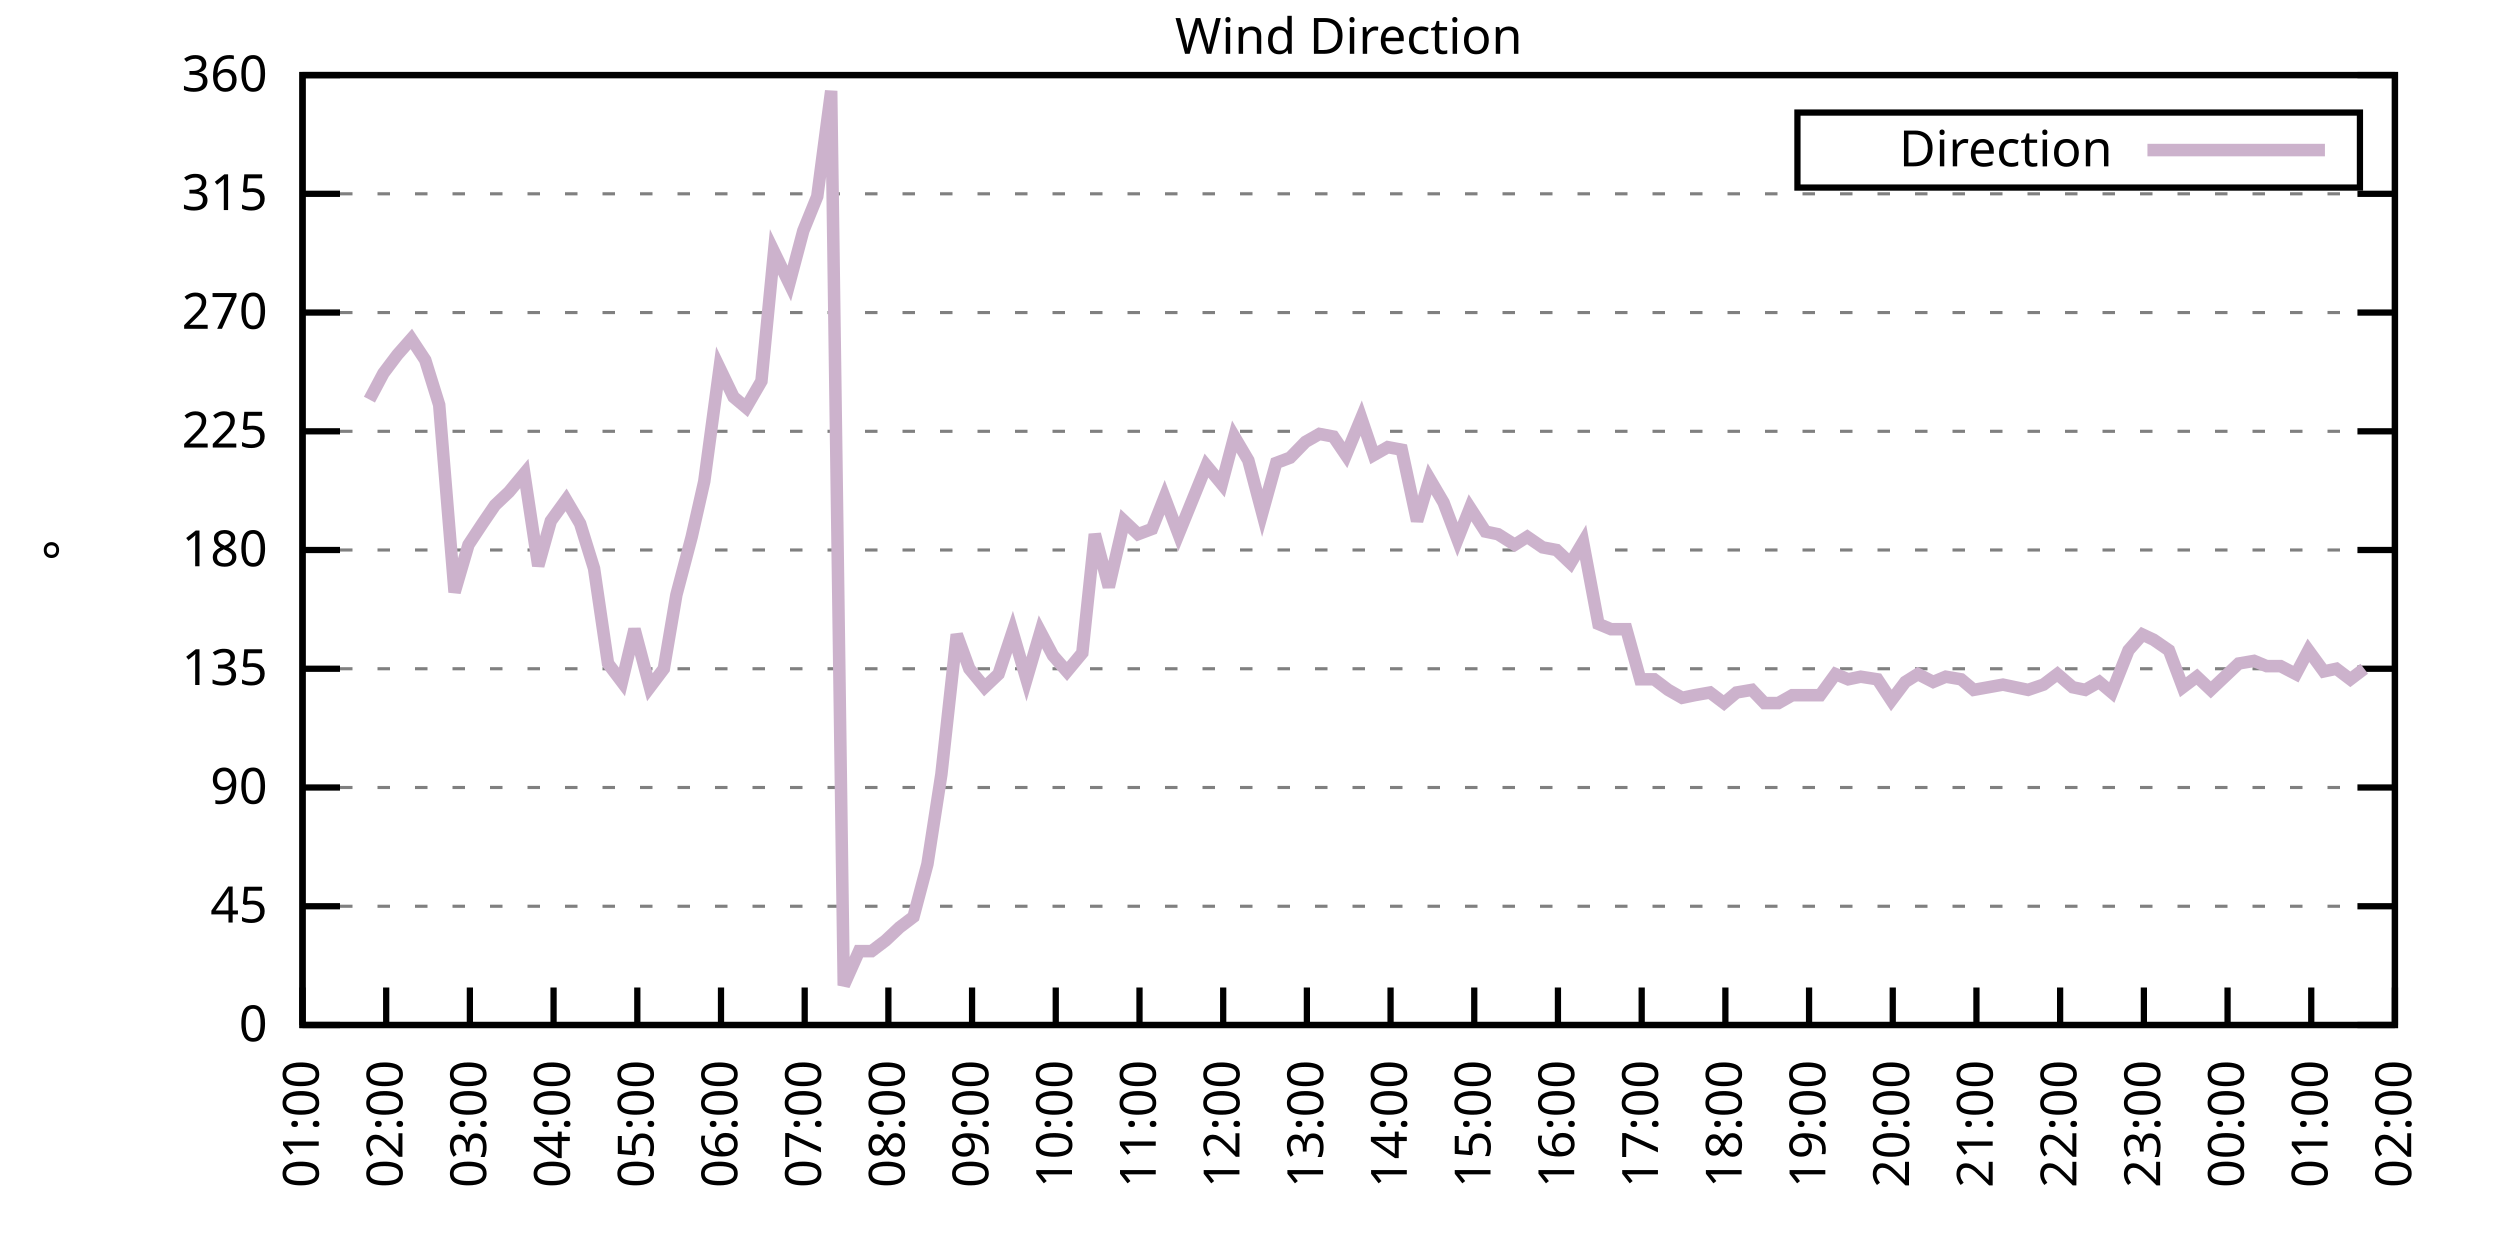
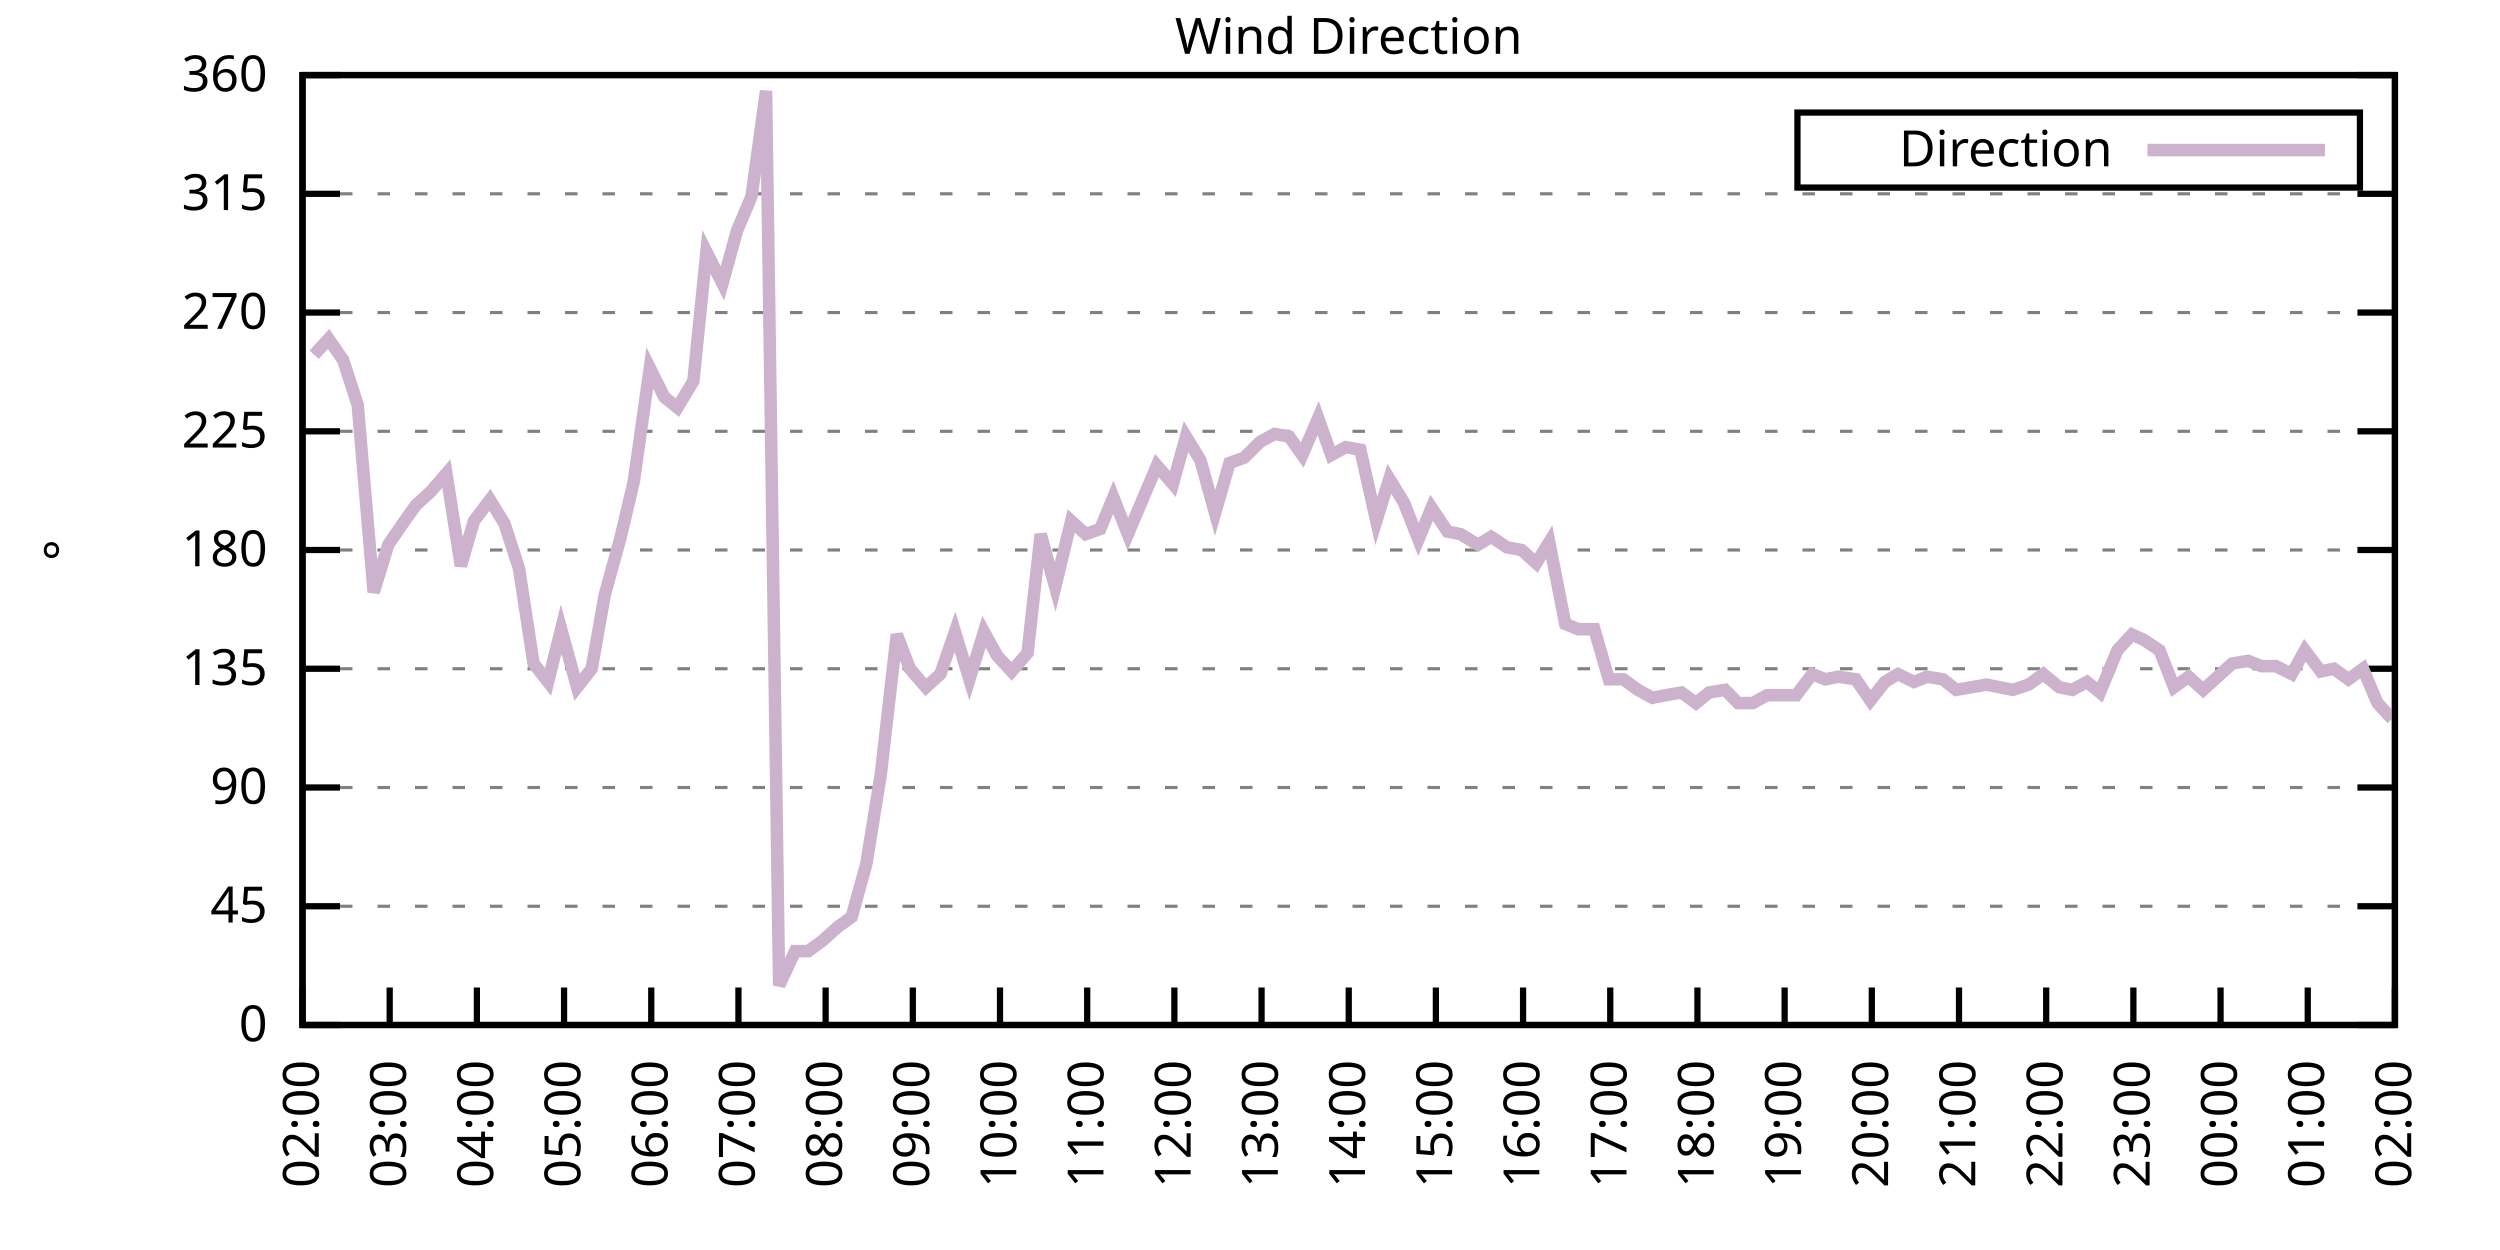
<svg xmlns="http://www.w3.org/2000/svg" xmlns:xlink="http://www.w3.org/1999/xlink" width="400" height="200" viewBox="0 0 400 200">
  <g id="gnuplot_canvas">
    <rect x="0" y="0" width="400" height="200" fill="none" />
    <defs>
      <circle id="gpDot" r="0.5" stroke-width="0.5" stroke="currentColor" />
      <path id="gpPt0" stroke-width="0.333" stroke="currentColor" d="M-1,0 h2 M0,-1 v2" />
      <path id="gpPt1" stroke-width="0.333" stroke="currentColor" d="M-1,-1 L1,1 M1,-1 L-1,1" />
      <path id="gpPt2" stroke-width="0.333" stroke="currentColor" d="M-1,0 L1,0 M0,-1 L0,1 M-1,-1 L1,1 M-1,1 L1,-1" />
      <rect id="gpPt3" stroke-width="0.333" stroke="currentColor" x="-1" y="-1" width="2" height="2" />
      <rect id="gpPt4" stroke-width="0.333" stroke="currentColor" fill="currentColor" x="-1" y="-1" width="2" height="2" />
      <circle id="gpPt5" stroke-width="0.333" stroke="currentColor" cx="0" cy="0" r="1" />
      <use xlink:href="#gpPt5" id="gpPt6" fill="currentColor" stroke="none" />
      <path id="gpPt7" stroke-width="0.333" stroke="currentColor" d="M0,-1.33 L-1.33,0.67 L1.33,0.67 z" />
      <use xlink:href="#gpPt7" id="gpPt8" fill="currentColor" stroke="none" />
      <use xlink:href="#gpPt7" id="gpPt9" stroke="currentColor" transform="rotate(180)" />
      <use xlink:href="#gpPt9" id="gpPt10" fill="currentColor" stroke="none" />
      <use xlink:href="#gpPt3" id="gpPt11" stroke="currentColor" transform="rotate(45)" />
      <use xlink:href="#gpPt11" id="gpPt12" fill="currentColor" stroke="none" />
      <path id="gpPt13" stroke-width="0.333" stroke="currentColor" d="M0,1.330 L1.265,0.411 L0.782,-1.067 L-0.782,-1.076 L-1.265,0.411 z" />
      <use xlink:href="#gpPt13" id="gpPt14" fill="currentColor" stroke="none" />
      <filter id="textbox" filterUnits="objectBoundingBox" x="0" y="0" height="1" width="1">
        <feFlood flood-color="white" flood-opacity="1" result="bgnd" />
        <feComposite in="SourceGraphic" in2="bgnd" operator="atop" />
      </filter>
      <filter id="greybox" filterUnits="objectBoundingBox" x="0" y="0" height="1" width="1">
        <feFlood flood-color="lightgrey" flood-opacity="1" result="grey" />
        <feComposite in="SourceGraphic" in2="grey" operator="atop" />
      </filter>
    </defs>
    <g fill="none" color="white" stroke="currentColor" stroke-width="1.00" stroke-linecap="butt" stroke-linejoin="miter">
</g>
    <g fill="none" color="black" stroke="currentColor" stroke-width="1.00" stroke-linecap="butt" stroke-linejoin="miter">
      <g stroke="none" shape-rendering="crispEdges">
        <polygon fill="rgb(255, 255, 255)" points="48.40,164.00 383.18,164.00 383.18,12.02 48.40,12.02 " />
      </g>
    </g>
    <g fill="none" color="black" stroke="currentColor" stroke-width="1.00" stroke-linecap="butt" stroke-linejoin="miter">
</g>
    <g fill="none" color="black" stroke="black" stroke-width="0.50" stroke-linecap="butt" stroke-linejoin="miter">
</g>
    <g fill="none" color="gray" stroke="currentColor" stroke-width="0.50" stroke-linecap="butt" stroke-linejoin="miter">
      <path stroke="gray" stroke-dasharray="2,4" class="gridline" d="M48.40,164.00 L383.19,164.00  " />
    </g>
    <g fill="none" color="gray" stroke="gray" stroke-width="1.00" stroke-linecap="butt" stroke-linejoin="miter">
</g>
    <g fill="none" color="black" stroke="currentColor" stroke-width="1.00" stroke-linecap="butt" stroke-linejoin="miter">
      <path stroke="black" d="M48.40,164.00 L54.40,164.00 M383.19,164.00 L377.19,164.00  " />
      <g transform="translate(42.80,166.60)" stroke="none" fill="black" font-family="Sans" font-size="8.00" text-anchor="end">
        <text>
          <tspan font-family="Sans"> 0</tspan>
        </text>
      </g>
    </g>
    <g fill="none" color="black" stroke="currentColor" stroke-width="1.00" stroke-linecap="butt" stroke-linejoin="miter">
</g>
    <g fill="none" color="black" stroke="black" stroke-width="0.50" stroke-linecap="butt" stroke-linejoin="miter">
</g>
    <g fill="none" color="gray" stroke="currentColor" stroke-width="0.50" stroke-linecap="butt" stroke-linejoin="miter">
      <path stroke="gray" stroke-dasharray="2,4" class="gridline" d="M48.40,145.00 L383.19,145.00  " />
    </g>
    <g fill="none" color="gray" stroke="gray" stroke-width="1.00" stroke-linecap="butt" stroke-linejoin="miter">
</g>
    <g fill="none" color="black" stroke="currentColor" stroke-width="1.00" stroke-linecap="butt" stroke-linejoin="miter">
      <path stroke="black" d="M48.40,145.00 L54.40,145.00 M383.19,145.00 L377.19,145.00  " />
      <g transform="translate(42.80,147.60)" stroke="none" fill="black" font-family="Sans" font-size="8.00" text-anchor="end">
        <text>
          <tspan font-family="Sans"> 45</tspan>
        </text>
      </g>
    </g>
    <g fill="none" color="black" stroke="currentColor" stroke-width="1.00" stroke-linecap="butt" stroke-linejoin="miter">
</g>
    <g fill="none" color="black" stroke="black" stroke-width="0.50" stroke-linecap="butt" stroke-linejoin="miter">
</g>
    <g fill="none" color="gray" stroke="currentColor" stroke-width="0.50" stroke-linecap="butt" stroke-linejoin="miter">
      <path stroke="gray" stroke-dasharray="2,4" class="gridline" d="M48.40,126.00 L383.19,126.00  " />
    </g>
    <g fill="none" color="gray" stroke="gray" stroke-width="1.00" stroke-linecap="butt" stroke-linejoin="miter">
</g>
    <g fill="none" color="black" stroke="currentColor" stroke-width="1.00" stroke-linecap="butt" stroke-linejoin="miter">
      <path stroke="black" d="M48.40,126.00 L54.40,126.00 M383.19,126.00 L377.19,126.00  " />
      <g transform="translate(42.80,128.60)" stroke="none" fill="black" font-family="Sans" font-size="8.00" text-anchor="end">
        <text>
          <tspan font-family="Sans"> 90</tspan>
        </text>
      </g>
    </g>
    <g fill="none" color="black" stroke="currentColor" stroke-width="1.00" stroke-linecap="butt" stroke-linejoin="miter">
</g>
    <g fill="none" color="black" stroke="black" stroke-width="0.50" stroke-linecap="butt" stroke-linejoin="miter">
</g>
    <g fill="none" color="gray" stroke="currentColor" stroke-width="0.50" stroke-linecap="butt" stroke-linejoin="miter">
      <path stroke="gray" stroke-dasharray="2,4" class="gridline" d="M48.40,107.00 L383.19,107.00  " />
    </g>
    <g fill="none" color="gray" stroke="gray" stroke-width="1.00" stroke-linecap="butt" stroke-linejoin="miter">
</g>
    <g fill="none" color="black" stroke="currentColor" stroke-width="1.00" stroke-linecap="butt" stroke-linejoin="miter">
      <path stroke="black" d="M48.40,107.00 L54.40,107.00 M383.19,107.00 L377.19,107.00  " />
      <g transform="translate(42.80,109.60)" stroke="none" fill="black" font-family="Sans" font-size="8.00" text-anchor="end">
        <text>
          <tspan font-family="Sans"> 135</tspan>
        </text>
      </g>
    </g>
    <g fill="none" color="black" stroke="currentColor" stroke-width="1.00" stroke-linecap="butt" stroke-linejoin="miter">
</g>
    <g fill="none" color="black" stroke="black" stroke-width="0.50" stroke-linecap="butt" stroke-linejoin="miter">
</g>
    <g fill="none" color="gray" stroke="currentColor" stroke-width="0.50" stroke-linecap="butt" stroke-linejoin="miter">
      <path stroke="gray" stroke-dasharray="2,4" class="gridline" d="M48.40,88.00 L383.19,88.00  " />
    </g>
    <g fill="none" color="gray" stroke="gray" stroke-width="1.00" stroke-linecap="butt" stroke-linejoin="miter">
</g>
    <g fill="none" color="black" stroke="currentColor" stroke-width="1.00" stroke-linecap="butt" stroke-linejoin="miter">
      <path stroke="black" d="M48.40,88.00 L54.40,88.00 M383.19,88.00 L377.19,88.00  " />
      <g transform="translate(42.80,90.60)" stroke="none" fill="black" font-family="Sans" font-size="8.00" text-anchor="end">
        <text>
          <tspan font-family="Sans"> 180</tspan>
        </text>
      </g>
    </g>
    <g fill="none" color="black" stroke="currentColor" stroke-width="1.00" stroke-linecap="butt" stroke-linejoin="miter">
</g>
    <g fill="none" color="black" stroke="black" stroke-width="0.50" stroke-linecap="butt" stroke-linejoin="miter">
</g>
    <g fill="none" color="gray" stroke="currentColor" stroke-width="0.50" stroke-linecap="butt" stroke-linejoin="miter">
      <path stroke="gray" stroke-dasharray="2,4" class="gridline" d="M48.40,69.01 L383.19,69.01  " />
    </g>
    <g fill="none" color="gray" stroke="gray" stroke-width="1.00" stroke-linecap="butt" stroke-linejoin="miter">
</g>
    <g fill="none" color="black" stroke="currentColor" stroke-width="1.00" stroke-linecap="butt" stroke-linejoin="miter">
      <path stroke="black" d="M48.40,69.01 L54.40,69.01 M383.19,69.01 L377.19,69.01  " />
      <g transform="translate(42.80,71.61)" stroke="none" fill="black" font-family="Sans" font-size="8.00" text-anchor="end">
        <text>
          <tspan font-family="Sans"> 225</tspan>
        </text>
      </g>
    </g>
    <g fill="none" color="black" stroke="currentColor" stroke-width="1.00" stroke-linecap="butt" stroke-linejoin="miter">
</g>
    <g fill="none" color="black" stroke="black" stroke-width="0.50" stroke-linecap="butt" stroke-linejoin="miter">
</g>
    <g fill="none" color="gray" stroke="currentColor" stroke-width="0.50" stroke-linecap="butt" stroke-linejoin="miter">
      <path stroke="gray" stroke-dasharray="2,4" class="gridline" d="M48.40,50.01 L383.19,50.01  " />
    </g>
    <g fill="none" color="gray" stroke="gray" stroke-width="1.00" stroke-linecap="butt" stroke-linejoin="miter">
</g>
    <g fill="none" color="black" stroke="currentColor" stroke-width="1.00" stroke-linecap="butt" stroke-linejoin="miter">
      <path stroke="black" d="M48.40,50.01 L54.40,50.01 M383.19,50.01 L377.19,50.01  " />
      <g transform="translate(42.80,52.61)" stroke="none" fill="black" font-family="Sans" font-size="8.00" text-anchor="end">
        <text>
          <tspan font-family="Sans"> 270</tspan>
        </text>
      </g>
    </g>
    <g fill="none" color="black" stroke="currentColor" stroke-width="1.00" stroke-linecap="butt" stroke-linejoin="miter">
</g>
    <g fill="none" color="black" stroke="black" stroke-width="0.50" stroke-linecap="butt" stroke-linejoin="miter">
</g>
    <g fill="none" color="gray" stroke="currentColor" stroke-width="0.50" stroke-linecap="butt" stroke-linejoin="miter">
      <path stroke="gray" stroke-dasharray="2,4" class="gridline" d="M48.40,31.01 L383.19,31.01  " />
    </g>
    <g fill="none" color="gray" stroke="gray" stroke-width="1.00" stroke-linecap="butt" stroke-linejoin="miter">
</g>
    <g fill="none" color="black" stroke="currentColor" stroke-width="1.00" stroke-linecap="butt" stroke-linejoin="miter">
      <path stroke="black" d="M48.40,31.01 L54.40,31.01 M383.19,31.01 L377.19,31.01  " />
      <g transform="translate(42.80,33.61)" stroke="none" fill="black" font-family="Sans" font-size="8.00" text-anchor="end">
        <text>
          <tspan font-family="Sans"> 315</tspan>
        </text>
      </g>
    </g>
    <g fill="none" color="black" stroke="currentColor" stroke-width="1.00" stroke-linecap="butt" stroke-linejoin="miter">
</g>
    <g fill="none" color="black" stroke="black" stroke-width="0.50" stroke-linecap="butt" stroke-linejoin="miter">
</g>
    <g fill="none" color="gray" stroke="currentColor" stroke-width="0.50" stroke-linecap="butt" stroke-linejoin="miter">
      <path stroke="gray" stroke-dasharray="2,4" class="gridline" d="M48.40,12.01 L383.19,12.01  " />
    </g>
    <g fill="none" color="gray" stroke="gray" stroke-width="1.00" stroke-linecap="butt" stroke-linejoin="miter">
</g>
    <g fill="none" color="black" stroke="currentColor" stroke-width="1.00" stroke-linecap="butt" stroke-linejoin="miter">
      <path stroke="black" d="M48.40,12.01 L54.40,12.01 M383.19,12.01 L377.19,12.01  " />
      <g transform="translate(42.80,14.61)" stroke="none" fill="black" font-family="Sans" font-size="8.00" text-anchor="end">
        <text>
          <tspan font-family="Sans"> 360</tspan>
        </text>
      </g>
    </g>
    <g fill="none" color="black" stroke="currentColor" stroke-width="1.00" stroke-linecap="butt" stroke-linejoin="miter">
      <path stroke="black" d="M48.40,164.00 L48.40,158.00  " />
      <g transform="translate(51.00,169.60) rotate(270.00)" stroke="none" fill="black" font-family="Sans" font-size="8.00" text-anchor="end">
        <text>
-           <tspan font-family="Sans">01:00</tspan>
-         </text>
-       </g>
-     </g>
-     <g fill="none" color="black" stroke="currentColor" stroke-width="1.00" stroke-linecap="butt" stroke-linejoin="miter">
-       <path stroke="black" d="M61.79,164.00 L61.79,158.00  " />
-       <g transform="translate(64.39,169.60) rotate(270.00)" stroke="none" fill="black" font-family="Sans" font-size="8.00" text-anchor="end">
-         <text>
          <tspan font-family="Sans">02:00</tspan>
        </text>
      </g>
    </g>
    <g fill="none" color="black" stroke="currentColor" stroke-width="1.00" stroke-linecap="butt" stroke-linejoin="miter">
-       <path stroke="black" d="M75.18,164.00 L75.18,158.00  " />
-       <g transform="translate(77.78,169.60) rotate(270.00)" stroke="none" fill="black" font-family="Sans" font-size="8.00" text-anchor="end">
+       <path stroke="black" d="M62.35,164.00 L62.35,158.00  " />
+       <g transform="translate(64.95,169.60) rotate(270.00)" stroke="none" fill="black" font-family="Sans" font-size="8.00" text-anchor="end">
        <text>
          <tspan font-family="Sans">03:00</tspan>
        </text>
      </g>
    </g>
    <g fill="none" color="black" stroke="currentColor" stroke-width="1.00" stroke-linecap="butt" stroke-linejoin="miter">
-       <path stroke="black" d="M88.57,164.00 L88.57,158.00  " />
-       <g transform="translate(91.17,169.60) rotate(270.00)" stroke="none" fill="black" font-family="Sans" font-size="8.00" text-anchor="end">
+       <path stroke="black" d="M76.30,164.00 L76.30,158.00  " />
+       <g transform="translate(78.90,169.60) rotate(270.00)" stroke="none" fill="black" font-family="Sans" font-size="8.00" text-anchor="end">
        <text>
          <tspan font-family="Sans">04:00</tspan>
        </text>
      </g>
    </g>
    <g fill="none" color="black" stroke="currentColor" stroke-width="1.00" stroke-linecap="butt" stroke-linejoin="miter">
-       <path stroke="black" d="M101.97,164.00 L101.97,158.00  " />
-       <g transform="translate(104.57,169.60) rotate(270.00)" stroke="none" fill="black" font-family="Sans" font-size="8.00" text-anchor="end">
+       <path stroke="black" d="M90.25,164.00 L90.25,158.00  " />
+       <g transform="translate(92.85,169.60) rotate(270.00)" stroke="none" fill="black" font-family="Sans" font-size="8.00" text-anchor="end">
        <text>
          <tspan font-family="Sans">05:00</tspan>
        </text>
      </g>
    </g>
    <g fill="none" color="black" stroke="currentColor" stroke-width="1.00" stroke-linecap="butt" stroke-linejoin="miter">
-       <path stroke="black" d="M115.36,164.00 L115.36,158.00  " />
-       <g transform="translate(117.96,169.60) rotate(270.00)" stroke="none" fill="black" font-family="Sans" font-size="8.00" text-anchor="end">
+       <path stroke="black" d="M104.20,164.00 L104.20,158.00  " />
+       <g transform="translate(106.80,169.60) rotate(270.00)" stroke="none" fill="black" font-family="Sans" font-size="8.00" text-anchor="end">
        <text>
          <tspan font-family="Sans">06:00</tspan>
        </text>
      </g>
    </g>
    <g fill="none" color="black" stroke="currentColor" stroke-width="1.00" stroke-linecap="butt" stroke-linejoin="miter">
-       <path stroke="black" d="M128.75,164.00 L128.75,158.00  " />
-       <g transform="translate(131.35,169.60) rotate(270.00)" stroke="none" fill="black" font-family="Sans" font-size="8.00" text-anchor="end">
+       <path stroke="black" d="M118.15,164.00 L118.15,158.00  " />
+       <g transform="translate(120.75,169.60) rotate(270.00)" stroke="none" fill="black" font-family="Sans" font-size="8.00" text-anchor="end">
        <text>
          <tspan font-family="Sans">07:00</tspan>
        </text>
      </g>
    </g>
    <g fill="none" color="black" stroke="currentColor" stroke-width="1.00" stroke-linecap="butt" stroke-linejoin="miter">
-       <path stroke="black" d="M142.14,164.00 L142.14,158.00  " />
-       <g transform="translate(144.74,169.60) rotate(270.00)" stroke="none" fill="black" font-family="Sans" font-size="8.00" text-anchor="end">
+       <path stroke="black" d="M132.10,164.00 L132.10,158.00  " />
+       <g transform="translate(134.70,169.60) rotate(270.00)" stroke="none" fill="black" font-family="Sans" font-size="8.00" text-anchor="end">
        <text>
          <tspan font-family="Sans">08:00</tspan>
        </text>
      </g>
    </g>
    <g fill="none" color="black" stroke="currentColor" stroke-width="1.00" stroke-linecap="butt" stroke-linejoin="miter">
-       <path stroke="black" d="M155.53,164.00 L155.53,158.00  " />
-       <g transform="translate(158.13,169.60) rotate(270.00)" stroke="none" fill="black" font-family="Sans" font-size="8.00" text-anchor="end">
+       <path stroke="black" d="M146.05,164.00 L146.05,158.00  " />
+       <g transform="translate(148.65,169.60) rotate(270.00)" stroke="none" fill="black" font-family="Sans" font-size="8.00" text-anchor="end">
        <text>
          <tspan font-family="Sans">09:00</tspan>
        </text>
      </g>
    </g>
    <g fill="none" color="black" stroke="currentColor" stroke-width="1.00" stroke-linecap="butt" stroke-linejoin="miter">
-       <path stroke="black" d="M168.92,164.00 L168.92,158.00  " />
-       <g transform="translate(171.52,169.60) rotate(270.00)" stroke="none" fill="black" font-family="Sans" font-size="8.00" text-anchor="end">
+       <path stroke="black" d="M160.00,164.00 L160.00,158.00  " />
+       <g transform="translate(162.60,169.60) rotate(270.00)" stroke="none" fill="black" font-family="Sans" font-size="8.00" text-anchor="end">
        <text>
          <tspan font-family="Sans">10:00</tspan>
        </text>
      </g>
    </g>
    <g fill="none" color="black" stroke="currentColor" stroke-width="1.00" stroke-linecap="butt" stroke-linejoin="miter">
-       <path stroke="black" d="M182.32,164.00 L182.32,158.00  " />
-       <g transform="translate(184.92,169.60) rotate(270.00)" stroke="none" fill="black" font-family="Sans" font-size="8.00" text-anchor="end">
+       <path stroke="black" d="M173.95,164.00 L173.95,158.00  " />
+       <g transform="translate(176.55,169.60) rotate(270.00)" stroke="none" fill="black" font-family="Sans" font-size="8.00" text-anchor="end">
        <text>
          <tspan font-family="Sans">11:00</tspan>
        </text>
      </g>
    </g>
    <g fill="none" color="black" stroke="currentColor" stroke-width="1.00" stroke-linecap="butt" stroke-linejoin="miter">
-       <path stroke="black" d="M195.71,164.00 L195.71,158.00  " />
-       <g transform="translate(198.31,169.60) rotate(270.00)" stroke="none" fill="black" font-family="Sans" font-size="8.00" text-anchor="end">
+       <path stroke="black" d="M187.90,164.00 L187.90,158.00  " />
+       <g transform="translate(190.50,169.60) rotate(270.00)" stroke="none" fill="black" font-family="Sans" font-size="8.00" text-anchor="end">
        <text>
          <tspan font-family="Sans">12:00</tspan>
        </text>
      </g>
    </g>
    <g fill="none" color="black" stroke="currentColor" stroke-width="1.00" stroke-linecap="butt" stroke-linejoin="miter">
-       <path stroke="black" d="M209.10,164.00 L209.10,158.00  " />
-       <g transform="translate(211.70,169.60) rotate(270.00)" stroke="none" fill="black" font-family="Sans" font-size="8.00" text-anchor="end">
+       <path stroke="black" d="M201.85,164.00 L201.85,158.00  " />
+       <g transform="translate(204.45,169.60) rotate(270.00)" stroke="none" fill="black" font-family="Sans" font-size="8.00" text-anchor="end">
        <text>
          <tspan font-family="Sans">13:00</tspan>
        </text>
      </g>
    </g>
    <g fill="none" color="black" stroke="currentColor" stroke-width="1.00" stroke-linecap="butt" stroke-linejoin="miter">
-       <path stroke="black" d="M222.49,164.00 L222.49,158.00  " />
-       <g transform="translate(225.09,169.60) rotate(270.00)" stroke="none" fill="black" font-family="Sans" font-size="8.00" text-anchor="end">
+       <path stroke="black" d="M215.80,164.00 L215.80,158.00  " />
+       <g transform="translate(218.40,169.60) rotate(270.00)" stroke="none" fill="black" font-family="Sans" font-size="8.00" text-anchor="end">
        <text>
          <tspan font-family="Sans">14:00</tspan>
        </text>
      </g>
    </g>
    <g fill="none" color="black" stroke="currentColor" stroke-width="1.00" stroke-linecap="butt" stroke-linejoin="miter">
-       <path stroke="black" d="M235.88,164.00 L235.88,158.00  " />
-       <g transform="translate(238.48,169.60) rotate(270.00)" stroke="none" fill="black" font-family="Sans" font-size="8.00" text-anchor="end">
+       <path stroke="black" d="M229.74,164.00 L229.74,158.00  " />
+       <g transform="translate(232.34,169.60) rotate(270.00)" stroke="none" fill="black" font-family="Sans" font-size="8.00" text-anchor="end">
        <text>
          <tspan font-family="Sans">15:00</tspan>
        </text>
      </g>
    </g>
    <g fill="none" color="black" stroke="currentColor" stroke-width="1.00" stroke-linecap="butt" stroke-linejoin="miter">
-       <path stroke="black" d="M249.27,164.00 L249.27,158.00  " />
-       <g transform="translate(251.87,169.60) rotate(270.00)" stroke="none" fill="black" font-family="Sans" font-size="8.00" text-anchor="end">
+       <path stroke="black" d="M243.69,164.00 L243.69,158.00  " />
+       <g transform="translate(246.29,169.60) rotate(270.00)" stroke="none" fill="black" font-family="Sans" font-size="8.00" text-anchor="end">
        <text>
          <tspan font-family="Sans">16:00</tspan>
        </text>
      </g>
    </g>
    <g fill="none" color="black" stroke="currentColor" stroke-width="1.00" stroke-linecap="butt" stroke-linejoin="miter">
-       <path stroke="black" d="M262.67,164.00 L262.67,158.00  " />
-       <g transform="translate(265.27,169.60) rotate(270.00)" stroke="none" fill="black" font-family="Sans" font-size="8.00" text-anchor="end">
+       <path stroke="black" d="M257.64,164.00 L257.64,158.00  " />
+       <g transform="translate(260.24,169.60) rotate(270.00)" stroke="none" fill="black" font-family="Sans" font-size="8.00" text-anchor="end">
        <text>
          <tspan font-family="Sans">17:00</tspan>
        </text>
      </g>
    </g>
    <g fill="none" color="black" stroke="currentColor" stroke-width="1.00" stroke-linecap="butt" stroke-linejoin="miter">
-       <path stroke="black" d="M276.06,164.00 L276.06,158.00  " />
-       <g transform="translate(278.66,169.60) rotate(270.00)" stroke="none" fill="black" font-family="Sans" font-size="8.00" text-anchor="end">
+       <path stroke="black" d="M271.59,164.00 L271.59,158.00  " />
+       <g transform="translate(274.19,169.60) rotate(270.00)" stroke="none" fill="black" font-family="Sans" font-size="8.00" text-anchor="end">
        <text>
          <tspan font-family="Sans">18:00</tspan>
        </text>
      </g>
    </g>
    <g fill="none" color="black" stroke="currentColor" stroke-width="1.00" stroke-linecap="butt" stroke-linejoin="miter">
-       <path stroke="black" d="M289.45,164.00 L289.45,158.00  " />
-       <g transform="translate(292.05,169.60) rotate(270.00)" stroke="none" fill="black" font-family="Sans" font-size="8.00" text-anchor="end">
+       <path stroke="black" d="M285.54,164.00 L285.54,158.00  " />
+       <g transform="translate(288.14,169.60) rotate(270.00)" stroke="none" fill="black" font-family="Sans" font-size="8.00" text-anchor="end">
        <text>
          <tspan font-family="Sans">19:00</tspan>
        </text>
      </g>
    </g>
    <g fill="none" color="black" stroke="currentColor" stroke-width="1.00" stroke-linecap="butt" stroke-linejoin="miter">
-       <path stroke="black" d="M302.84,164.00 L302.84,158.00  " />
-       <g transform="translate(305.44,169.60) rotate(270.00)" stroke="none" fill="black" font-family="Sans" font-size="8.00" text-anchor="end">
+       <path stroke="black" d="M299.49,164.00 L299.49,158.00  " />
+       <g transform="translate(302.09,169.60) rotate(270.00)" stroke="none" fill="black" font-family="Sans" font-size="8.00" text-anchor="end">
        <text>
          <tspan font-family="Sans">20:00</tspan>
        </text>
      </g>
    </g>
    <g fill="none" color="black" stroke="currentColor" stroke-width="1.00" stroke-linecap="butt" stroke-linejoin="miter">
-       <path stroke="black" d="M316.23,164.00 L316.23,158.00  " />
-       <g transform="translate(318.83,169.60) rotate(270.00)" stroke="none" fill="black" font-family="Sans" font-size="8.00" text-anchor="end">
+       <path stroke="black" d="M313.44,164.00 L313.44,158.00  " />
+       <g transform="translate(316.04,169.60) rotate(270.00)" stroke="none" fill="black" font-family="Sans" font-size="8.00" text-anchor="end">
        <text>
          <tspan font-family="Sans">21:00</tspan>
        </text>
      </g>
    </g>
    <g fill="none" color="black" stroke="currentColor" stroke-width="1.00" stroke-linecap="butt" stroke-linejoin="miter">
-       <path stroke="black" d="M329.62,164.00 L329.62,158.00  " />
-       <g transform="translate(332.22,169.60) rotate(270.00)" stroke="none" fill="black" font-family="Sans" font-size="8.00" text-anchor="end">
+       <path stroke="black" d="M327.39,164.00 L327.39,158.00  " />
+       <g transform="translate(329.99,169.60) rotate(270.00)" stroke="none" fill="black" font-family="Sans" font-size="8.00" text-anchor="end">
        <text>
          <tspan font-family="Sans">22:00</tspan>
        </text>
      </g>
    </g>
    <g fill="none" color="black" stroke="currentColor" stroke-width="1.00" stroke-linecap="butt" stroke-linejoin="miter">
-       <path stroke="black" d="M343.02,164.00 L343.02,158.00  " />
-       <g transform="translate(345.62,169.60) rotate(270.00)" stroke="none" fill="black" font-family="Sans" font-size="8.00" text-anchor="end">
+       <path stroke="black" d="M341.34,164.00 L341.34,158.00  " />
+       <g transform="translate(343.94,169.60) rotate(270.00)" stroke="none" fill="black" font-family="Sans" font-size="8.00" text-anchor="end">
        <text>
          <tspan font-family="Sans">23:00</tspan>
        </text>
      </g>
    </g>
    <g fill="none" color="black" stroke="currentColor" stroke-width="1.00" stroke-linecap="butt" stroke-linejoin="miter">
-       <path stroke="black" d="M356.41,164.00 L356.41,158.00  " />
-       <g transform="translate(359.01,169.60) rotate(270.00)" stroke="none" fill="black" font-family="Sans" font-size="8.00" text-anchor="end">
+       <path stroke="black" d="M355.29,164.00 L355.29,158.00  " />
+       <g transform="translate(357.89,169.60) rotate(270.00)" stroke="none" fill="black" font-family="Sans" font-size="8.00" text-anchor="end">
        <text>
          <tspan font-family="Sans">00:00</tspan>
        </text>
      </g>
    </g>
    <g fill="none" color="black" stroke="currentColor" stroke-width="1.00" stroke-linecap="butt" stroke-linejoin="miter">
-       <path stroke="black" d="M369.80,164.00 L369.80,158.00  " />
-       <g transform="translate(372.40,169.60) rotate(270.00)" stroke="none" fill="black" font-family="Sans" font-size="8.00" text-anchor="end">
+       <path stroke="black" d="M369.24,164.00 L369.24,158.00  " />
+       <g transform="translate(371.84,169.60) rotate(270.00)" stroke="none" fill="black" font-family="Sans" font-size="8.00" text-anchor="end">
        <text>
          <tspan font-family="Sans">01:00</tspan>
        </text>
      </g>
    </g>
    <g fill="none" color="black" stroke="currentColor" stroke-width="1.00" stroke-linecap="butt" stroke-linejoin="miter">
      <path stroke="black" d="M383.19,164.00 L383.19,158.00  " />
      <g transform="translate(385.79,169.60) rotate(270.00)" stroke="none" fill="black" font-family="Sans" font-size="8.00" text-anchor="end">
        <text>
          <tspan font-family="Sans">02:00</tspan>
        </text>
      </g>
    </g>
    <g fill="none" color="black" stroke="currentColor" stroke-width="1.00" stroke-linecap="butt" stroke-linejoin="miter">
</g>
    <g fill="none" color="black" stroke="currentColor" stroke-width="1.00" stroke-linecap="butt" stroke-linejoin="miter">
      <path stroke="black" d="M48.40,12.01 L48.40,164.00 L383.19,164.00 L383.19,12.01 L48.40,12.01 Z  " />
    </g>
    <g fill="none" color="black" stroke="currentColor" stroke-width="1.00" stroke-linecap="butt" stroke-linejoin="miter">
</g>
    <g fill="none" color="black" stroke="currentColor" stroke-width="1.00" stroke-linecap="butt" stroke-linejoin="miter">
      <path stroke="black" d="M287.59,30.01 L287.59,18.01 L377.59,18.01 L377.59,30.01 L287.59,30.01 Z  " />
    </g>
    <g id="Wind_direction_plot_1">
      <g fill="none" color="white" stroke="black" stroke-width="2.00" stroke-linecap="butt" stroke-linejoin="miter">
</g>
      <g fill="none" color="black" stroke="currentColor" stroke-width="2.00" stroke-linecap="butt" stroke-linejoin="miter">
        <g transform="translate(337.99,26.61)" stroke="none" fill="black" font-family="Sans" font-size="8.00" text-anchor="end">
          <text>
            <tspan font-family="Sans">Direction</tspan>
          </text>
        </g>
      </g>
      <g fill="none" color="black" stroke="currentColor" stroke-width="2.00" stroke-linecap="butt" stroke-linejoin="miter">
-         <path stroke="rgb(204, 178, 204)" d="M343.59,24.01 L371.99,24.01 M59.11,63.94 L61.35,59.72 L63.58,56.76 L65.81,54.23 L68.04,57.61 L70.27,64.78   L72.73,94.76 L74.96,87.16 L77.19,83.78 L79.20,80.83 L81.43,78.72 L83.89,75.76 L86.12,90.54 L88.13,83.36   L90.58,79.98 L92.82,83.78 L95.05,90.96 L97.28,106.16 L99.51,109.11 L101.52,100.67 L103.98,109.96 L106.21,107.00   L108.22,95.18 L110.67,85.89 L112.68,77.03 L115.13,58.87 L117.37,63.52 L119.38,65.21 L121.83,60.98 L123.84,40.30   L126.29,45.36 L128.53,36.92 L130.76,31.43 L132.99,14.54 L135.00,157.67 L137.45,152.18 L139.46,152.18 L141.69,150.49   L143.93,148.38 L146.16,146.69 L148.39,138.25 L150.62,123.89 L153.08,101.52 L155.09,107.00 L157.54,109.96 L159.77,107.85   L162.01,101.09 L164.24,108.69 L166.47,101.09 L168.48,104.89 L170.71,107.43 L173.17,104.47 L175.17,85.47 L177.41,93.92   L179.86,83.36 L182.09,85.47 L184.32,84.63 L186.33,79.56 L188.57,85.47 L193.03,74.49 L195.48,77.45 L197.49,69.85   L199.73,73.65 L201.96,82.09 L204.19,74.07 L206.42,73.23 L208.88,70.70 L211.11,69.43 L213.34,69.85 L215.35,72.81   L217.80,66.90 L219.81,72.81 L222.04,71.54 L224.28,71.96 L226.73,83.36 L228.74,76.61 L230.97,80.41 L233.20,86.32   L235.21,81.25 L237.67,85.05 L239.68,85.47 L242.36,87.16 L244.36,85.89 L246.82,87.58 L249.05,88.00 L251.28,90.12   L253.29,86.74 L255.75,99.83 L257.76,100.67 L260.21,100.67 L262.44,108.69 L264.67,108.69 L266.91,110.38 L269.14,111.65   L271.15,111.23 L273.60,110.80 L275.83,112.49 L277.84,110.80 L280.30,110.38 L282.31,112.49 L284.54,112.49 L286.77,111.23   L289.23,111.23 L291.23,111.23 L293.69,107.85 L295.70,108.69 L297.71,108.27 L300.39,108.69 L302.62,112.07 L304.85,109.11   L306.86,107.85 L309.31,109.11 L311.32,108.27 L313.78,108.69 L315.79,110.38 L320.47,109.54 L322.48,109.96 L324.49,110.38   L326.95,109.54 L329.18,107.85 L331.63,109.96 L333.64,110.38 L335.87,109.11 L337.88,110.80 L340.56,104.05 L342.79,101.52   L344.58,102.36 L347.03,104.05 L349.26,109.96 L351.50,108.27 L353.73,110.38 L358.19,106.16 L360.65,105.74 L362.66,106.58   L364.89,106.58 L367.34,107.85 L369.35,104.05 L371.81,107.43 L373.82,107.00 L376.05,108.69 L378.28,107.00  " />
+         <path stroke="rgb(204, 178, 204)" d="M343.59,24.01 L371.99,24.01 M50.26,56.76 L52.58,54.23 L54.91,57.61 L57.23,64.78 L59.79,94.76 L62.12,87.16   L64.44,83.78 L66.53,80.83 L68.86,78.72 L71.42,75.76 L73.74,90.54 L75.83,83.36 L78.39,79.98 L80.72,83.78   L83.04,90.96 L85.37,106.16 L87.69,109.11 L89.78,100.67 L92.34,109.96 L94.67,107.00 L96.76,95.18 L99.32,85.89   L101.41,77.03 L103.97,58.87 L106.29,63.52 L108.38,65.21 L110.94,60.98 L113.03,40.30 L115.59,45.36 L117.92,36.92   L120.24,31.43 L122.57,14.54 L124.66,157.67 L127.22,152.18 L129.31,152.18 L131.63,150.49 L133.96,148.38 L136.28,146.69   L138.61,138.25 L140.93,123.89 L143.49,101.52 L145.58,107.00 L148.14,109.96 L150.46,107.85 L152.79,101.09 L155.11,108.69   L157.44,101.09 L159.53,104.89 L161.86,107.43 L164.41,104.47 L166.51,85.47 L168.83,93.92 L171.39,83.36 L173.71,85.47   L176.04,84.63 L178.13,79.56 L180.46,85.47 L185.11,74.49 L187.66,77.45 L189.76,69.85 L192.08,73.65 L194.41,82.09   L196.73,74.07 L199.06,73.23 L201.61,70.70 L203.94,69.43 L206.26,69.85 L208.36,72.81 L210.91,66.90 L213.01,72.81   L215.33,71.54 L217.65,71.96 L220.21,83.36 L222.30,76.61 L224.63,80.41 L226.95,86.32 L229.05,81.25 L231.60,85.05   L233.70,85.47 L236.49,87.16 L238.58,85.89 L241.14,87.58 L243.46,88.00 L245.79,90.12 L247.88,86.74 L250.44,99.83   L252.53,100.67 L255.09,100.67 L257.41,108.69 L259.74,108.69 L262.06,110.38 L264.39,111.65 L266.48,111.23 L269.04,110.80   L271.36,112.49 L273.45,110.80 L276.01,110.38 L278.10,112.49 L280.43,112.49 L282.75,111.23 L285.31,111.23 L287.40,111.23   L289.96,107.85 L292.05,108.69 L294.15,108.27 L296.94,108.69 L299.26,112.07 L301.58,109.11 L303.68,107.85 L306.23,109.11   L308.33,108.27 L310.88,108.69 L312.98,110.38 L317.86,109.54 L319.95,109.96 L322.04,110.38 L324.60,109.54 L326.93,107.85   L329.48,109.96 L331.58,110.38 L333.90,109.11 L335.99,110.80 L338.78,104.05 L341.11,101.52 L342.97,102.36 L345.53,104.05   L347.85,109.96 L350.18,108.27 L352.50,110.38 L357.15,106.16 L359.71,105.74 L361.80,106.58 L364.13,106.58 L366.68,107.85   L368.78,104.05 L371.33,107.43 L373.43,107.00 L375.75,108.69 L378.08,107.00 L380.40,112.49 L382.73,115.03  " />
      </g>
    </g>
    <g fill="none" color="black" stroke="currentColor" stroke-width="2.00" stroke-linecap="butt" stroke-linejoin="miter">
</g>
    <g fill="none" color="black" stroke="black" stroke-width="1.00" stroke-linecap="butt" stroke-linejoin="miter">
</g>
    <g fill="none" color="black" stroke="currentColor" stroke-width="1.00" stroke-linecap="butt" stroke-linejoin="miter">
      <path stroke="black" d="M48.40,12.01 L48.40,164.00 L383.19,164.00 L383.19,12.01 L48.40,12.01 Z  " />
      <g transform="translate(12.80,88.01) rotate(270.00)" stroke="none" fill="black" font-family="Sans" font-size="8.00" text-anchor="middle">
        <text>
          <tspan font-family="Sans">°</tspan>
        </text>
      </g>
    </g>
    <g fill="none" color="black" stroke="currentColor" stroke-width="1.00" stroke-linecap="butt" stroke-linejoin="miter">
</g>
    <g fill="none" color="black" stroke="currentColor" stroke-width="1.00" stroke-linecap="butt" stroke-linejoin="miter">
      <g transform="translate(215.79,8.61)" stroke="none" fill="black" font-family="Sans" font-size="8.00" text-anchor="middle">
        <text>
          <tspan font-family="Sans">Wind Direction</tspan>
        </text>
      </g>
    </g>
    <g fill="none" color="black" stroke="currentColor" stroke-width="1.00" stroke-linecap="butt" stroke-linejoin="miter">
</g>
  </g>
</svg>
